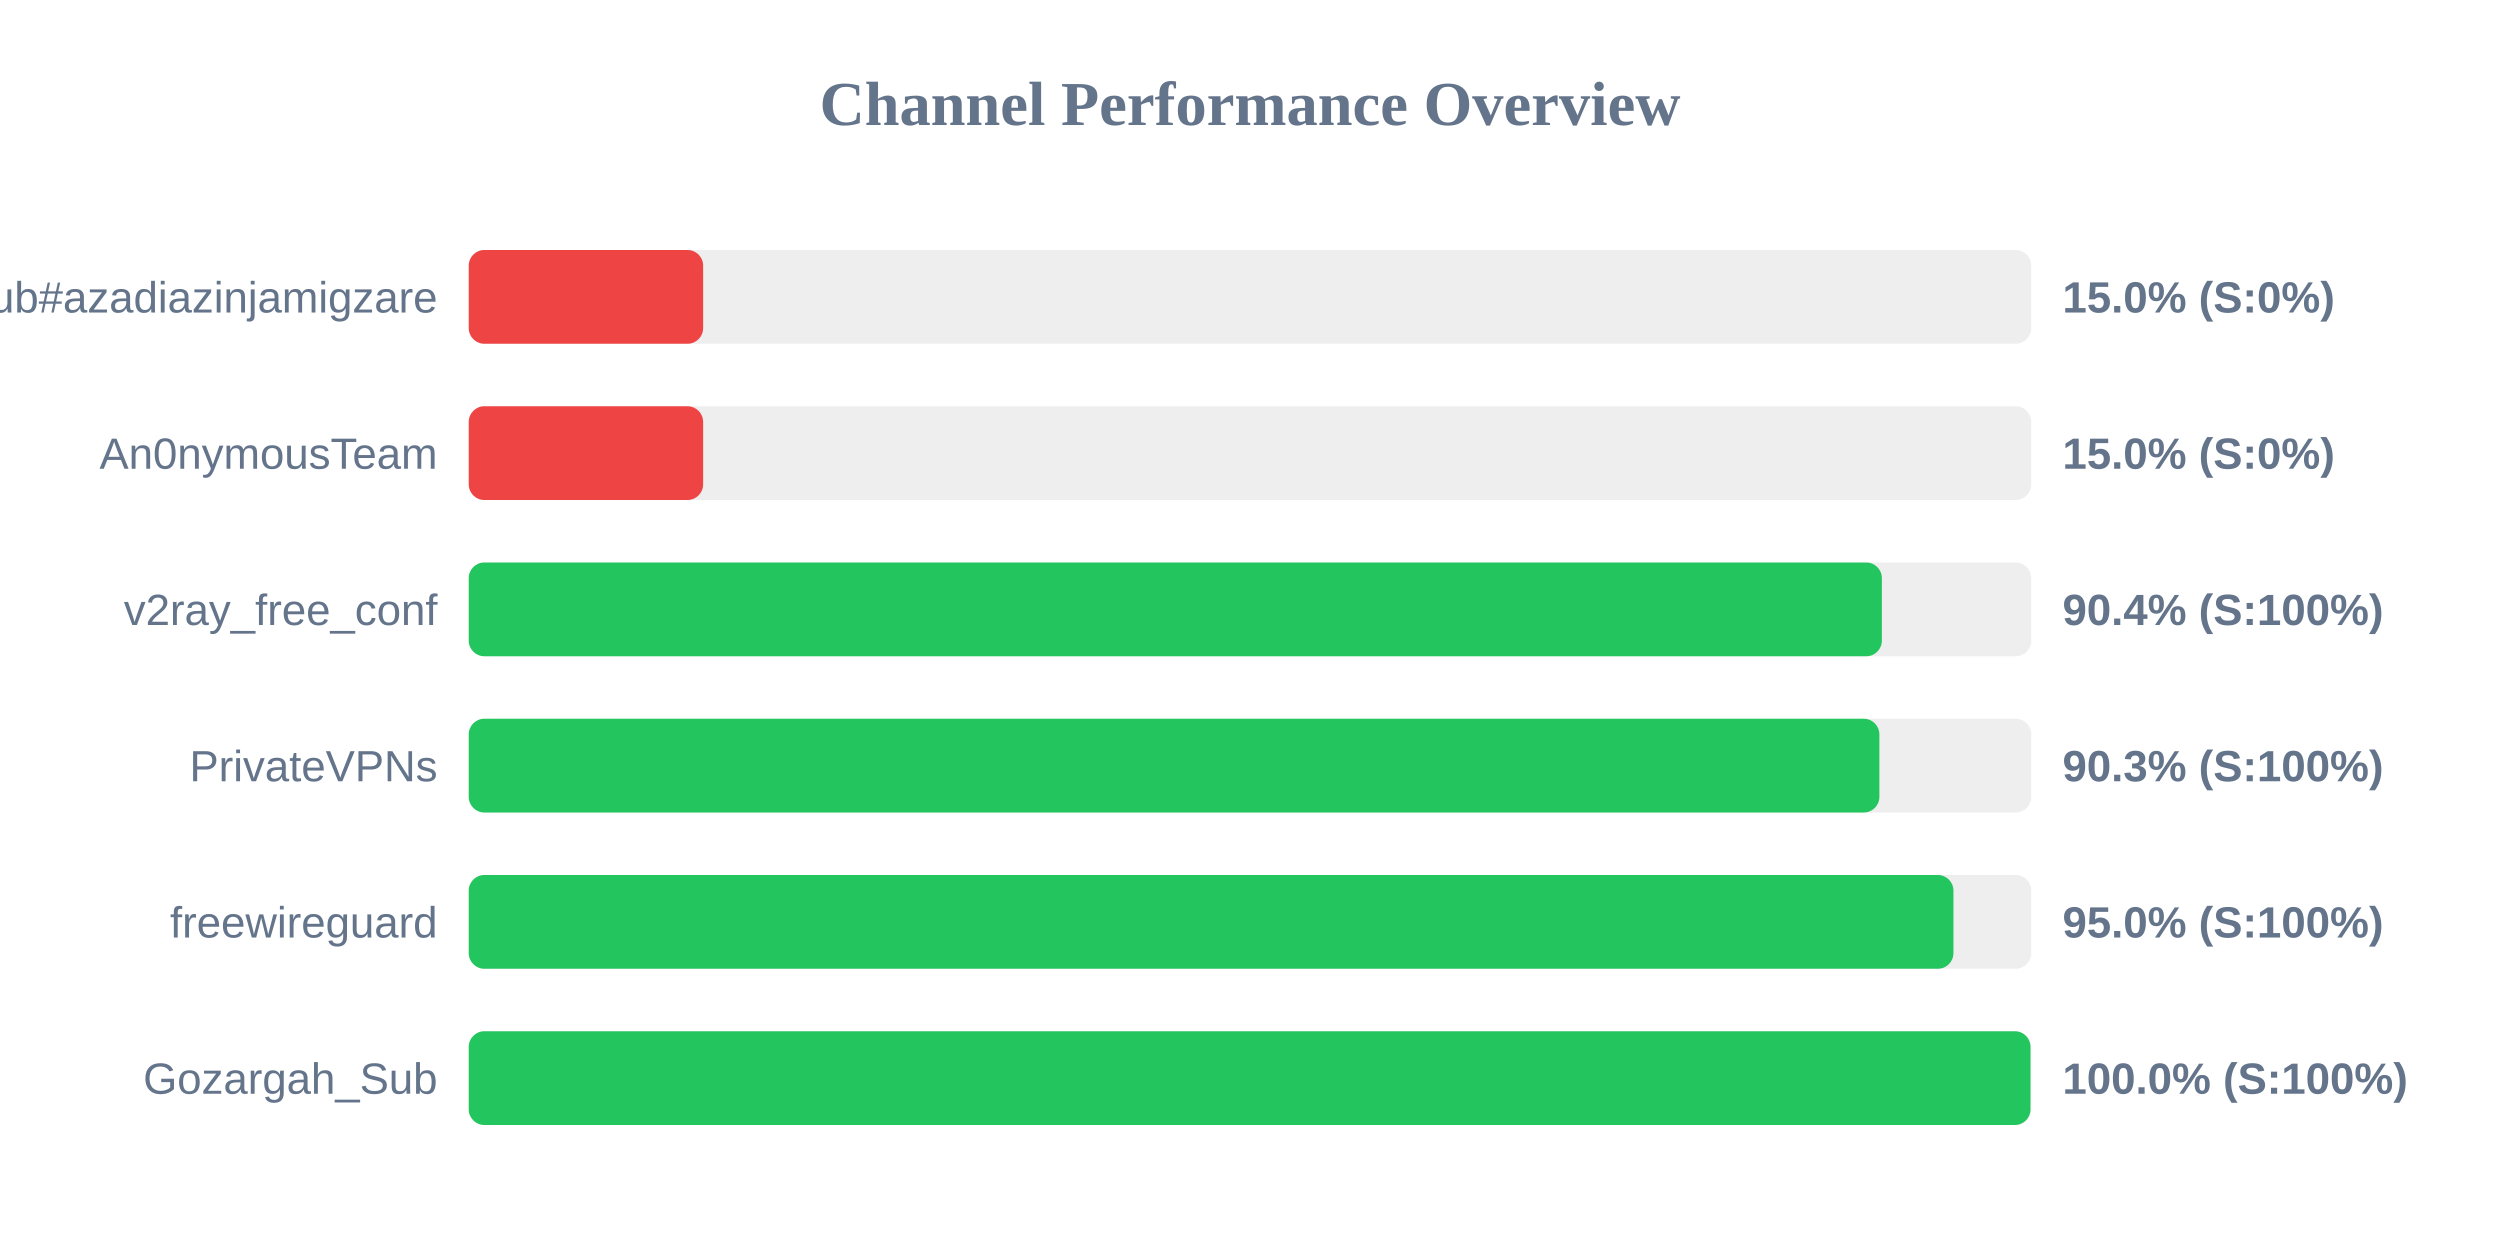
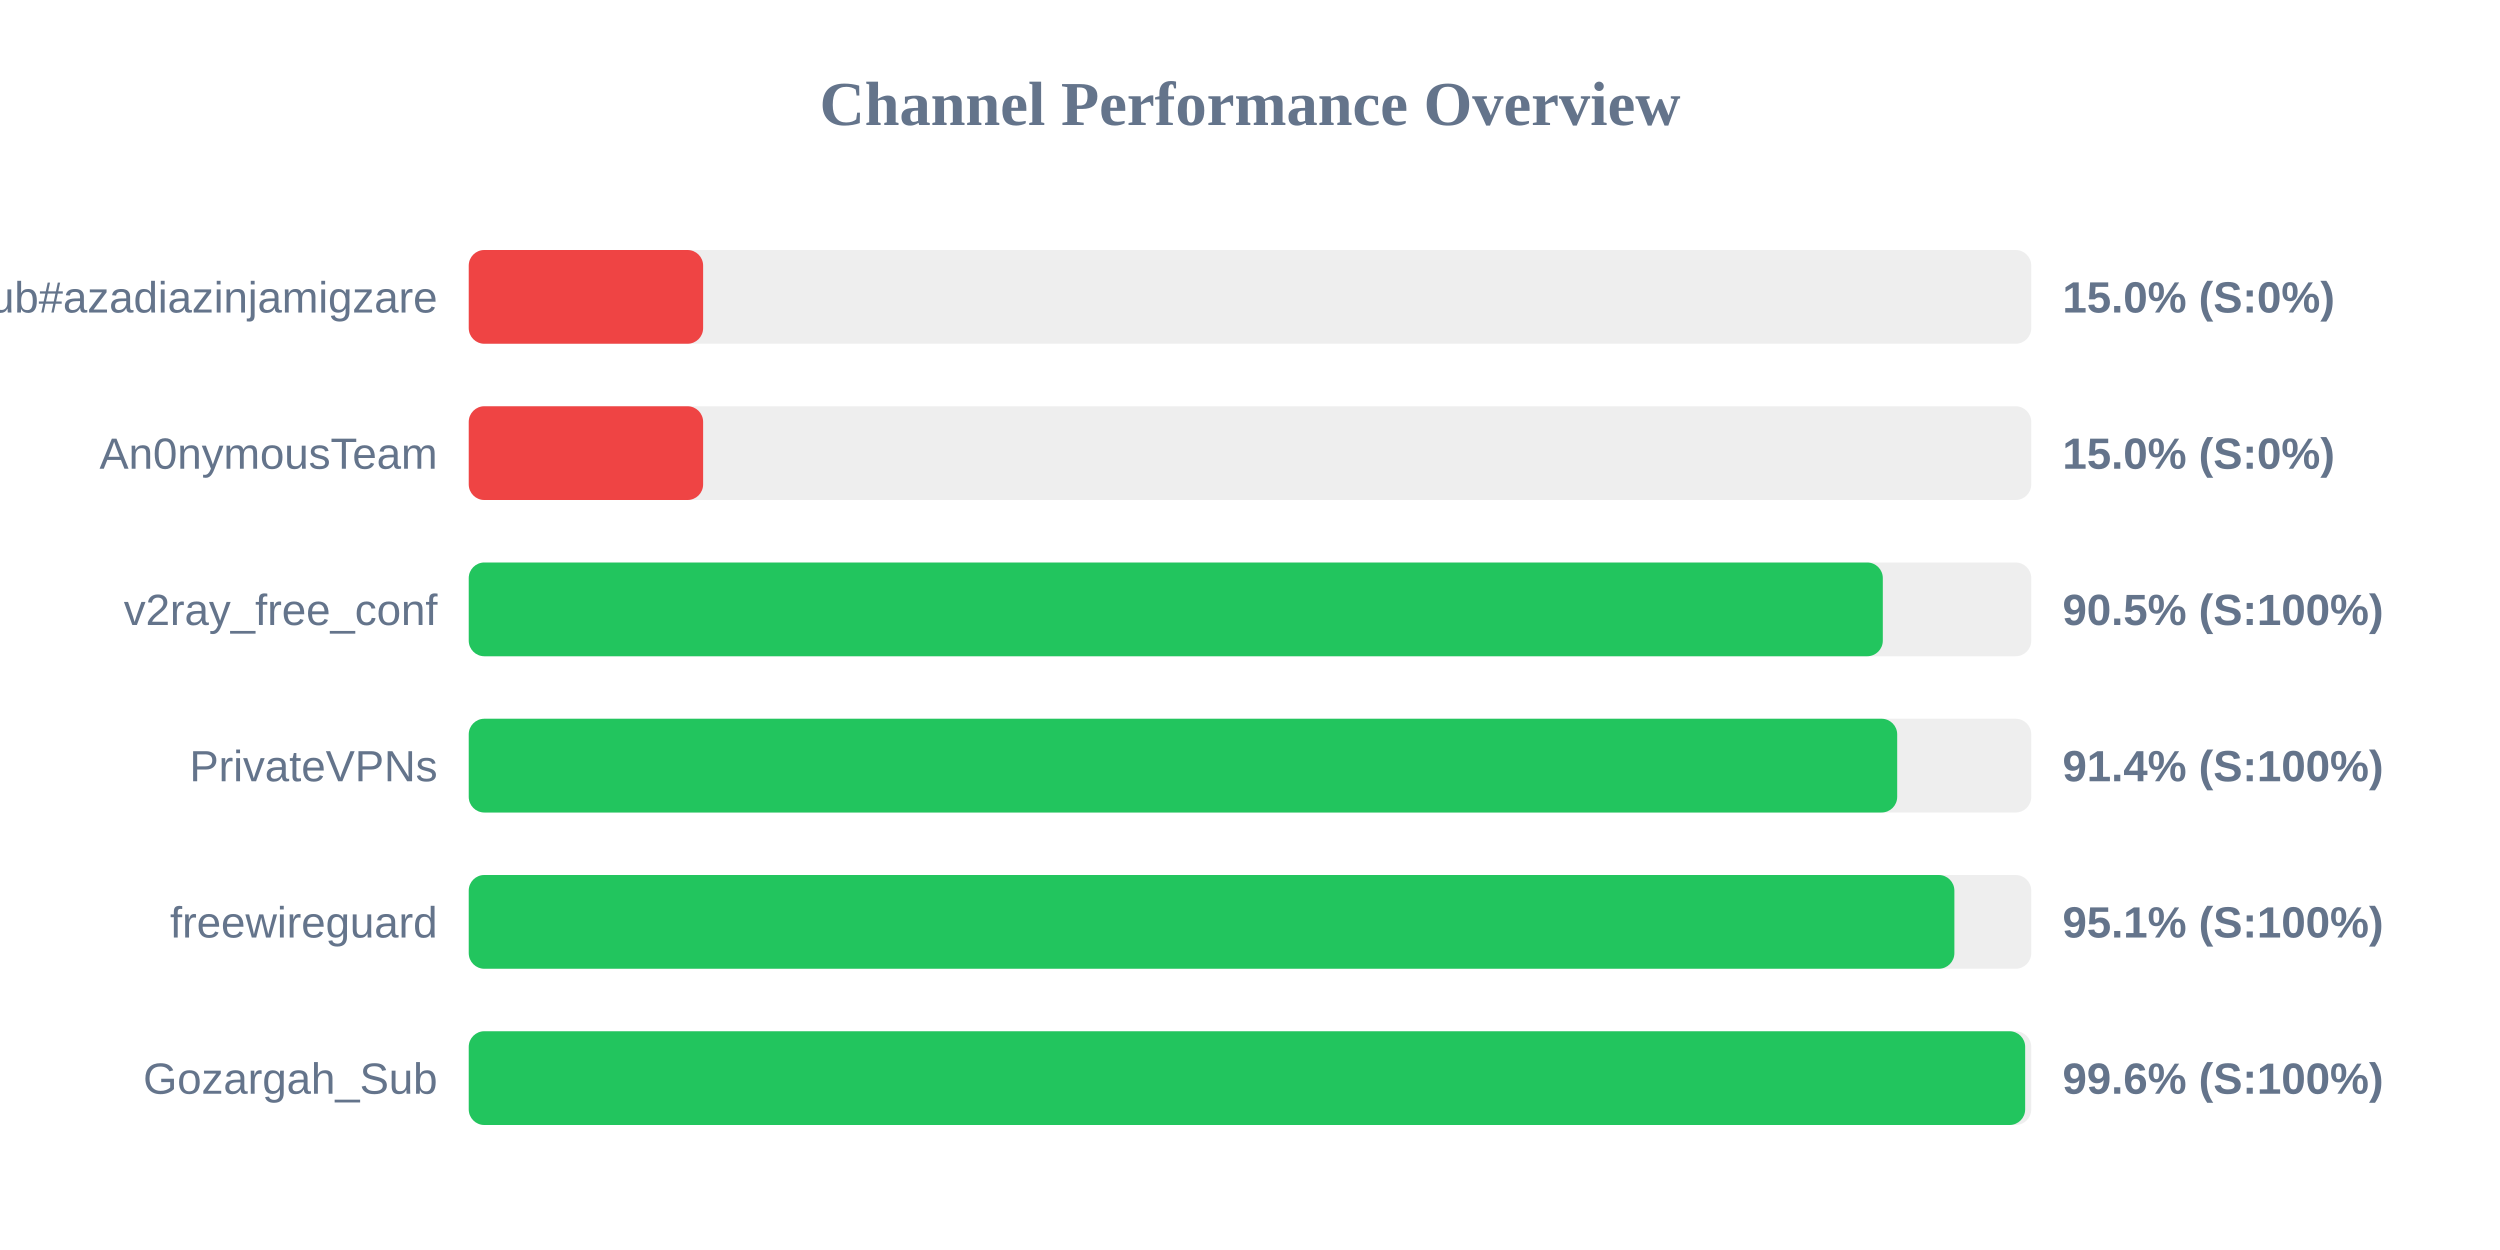
<svg xmlns="http://www.w3.org/2000/svg" width="800" height="400" version="1.1">
  <style>
        .row { font: 14px Arial; fill: #64748b; }
        .score { font: bold 14px Arial; fill: #64748b; }
    </style>
  <text x="400" y="40" text-anchor="middle" font-size="20px" font-weight="bold" fill="#64748b">Channel Performance Overview</text>
  <rect x="150" y="80" width="500" height="30" fill="#eee" rx="5" />
  <rect x="150" y="80" width="75.0" height="30" fill="#ef4444" rx="5" />
  <text x="140" y="100" text-anchor="end" class="row">Sub#azadiazinjamigzare</text>
  <text x="660" y="100" text-anchor="start" class="score">15.0% (S:0%)</text>
  <rect x="150" y="130" width="500" height="30" fill="#eee" rx="5" />
  <rect x="150" y="130" width="75.0" height="30" fill="#ef4444" rx="5" />
  <text x="140" y="150" text-anchor="end" class="row">An0nymousTeam</text>
  <text x="660" y="150" text-anchor="start" class="score">15.0% (S:0%)</text>
  <rect x="150" y="180" width="500" height="30" fill="#eee" rx="5" />
-   <rect x="150" y="180" width="452.2" height="30" fill="#22c55e" rx="5" />
+   <rect x="150" y="180" width="452.5" height="30" fill="#22c55e" rx="5" />
  <text x="140" y="200" text-anchor="end" class="row">v2ray_free_conf</text>
-   <text x="660" y="200" text-anchor="start" class="score">90.4% (S:100%)</text>
+   <text x="660" y="200" text-anchor="start" class="score">90.5% (S:100%)</text>
  <rect x="150" y="230" width="500" height="30" fill="#eee" rx="5" />
-   <rect x="150" y="230" width="451.4" height="30" fill="#22c55e" rx="5" />
+   <rect x="150" y="230" width="457.1" height="30" fill="#22c55e" rx="5" />
  <text x="140" y="250" text-anchor="end" class="row">PrivateVPNs</text>
-   <text x="660" y="250" text-anchor="start" class="score">90.3% (S:100%)</text>
+   <text x="660" y="250" text-anchor="start" class="score">91.4% (S:100%)</text>
  <rect x="150" y="280" width="500" height="30" fill="#eee" rx="5" />
-   <rect x="150" y="280" width="475.1" height="30" fill="#22c55e" rx="5" />
+   <rect x="150" y="280" width="475.4" height="30" fill="#22c55e" rx="5" />
  <text x="140" y="300" text-anchor="end" class="row">freewireguard</text>
-   <text x="660" y="300" text-anchor="start" class="score">95.0% (S:100%)</text>
+   <text x="660" y="300" text-anchor="start" class="score">95.1% (S:100%)</text>
  <rect x="150" y="330" width="500" height="30" fill="#eee" rx="5" />
-   <rect x="150" y="330" width="499.75" height="30" fill="#22c55e" rx="5" />
+   <rect x="150" y="330" width="498.05" height="30" fill="#22c55e" rx="5" />
  <text x="140" y="350" text-anchor="end" class="row">Gozargah_Sub</text>
-   <text x="660" y="350" text-anchor="start" class="score">100.0% (S:100%)</text>
+   <text x="660" y="350" text-anchor="start" class="score">99.6% (S:100%)</text>
</svg>
